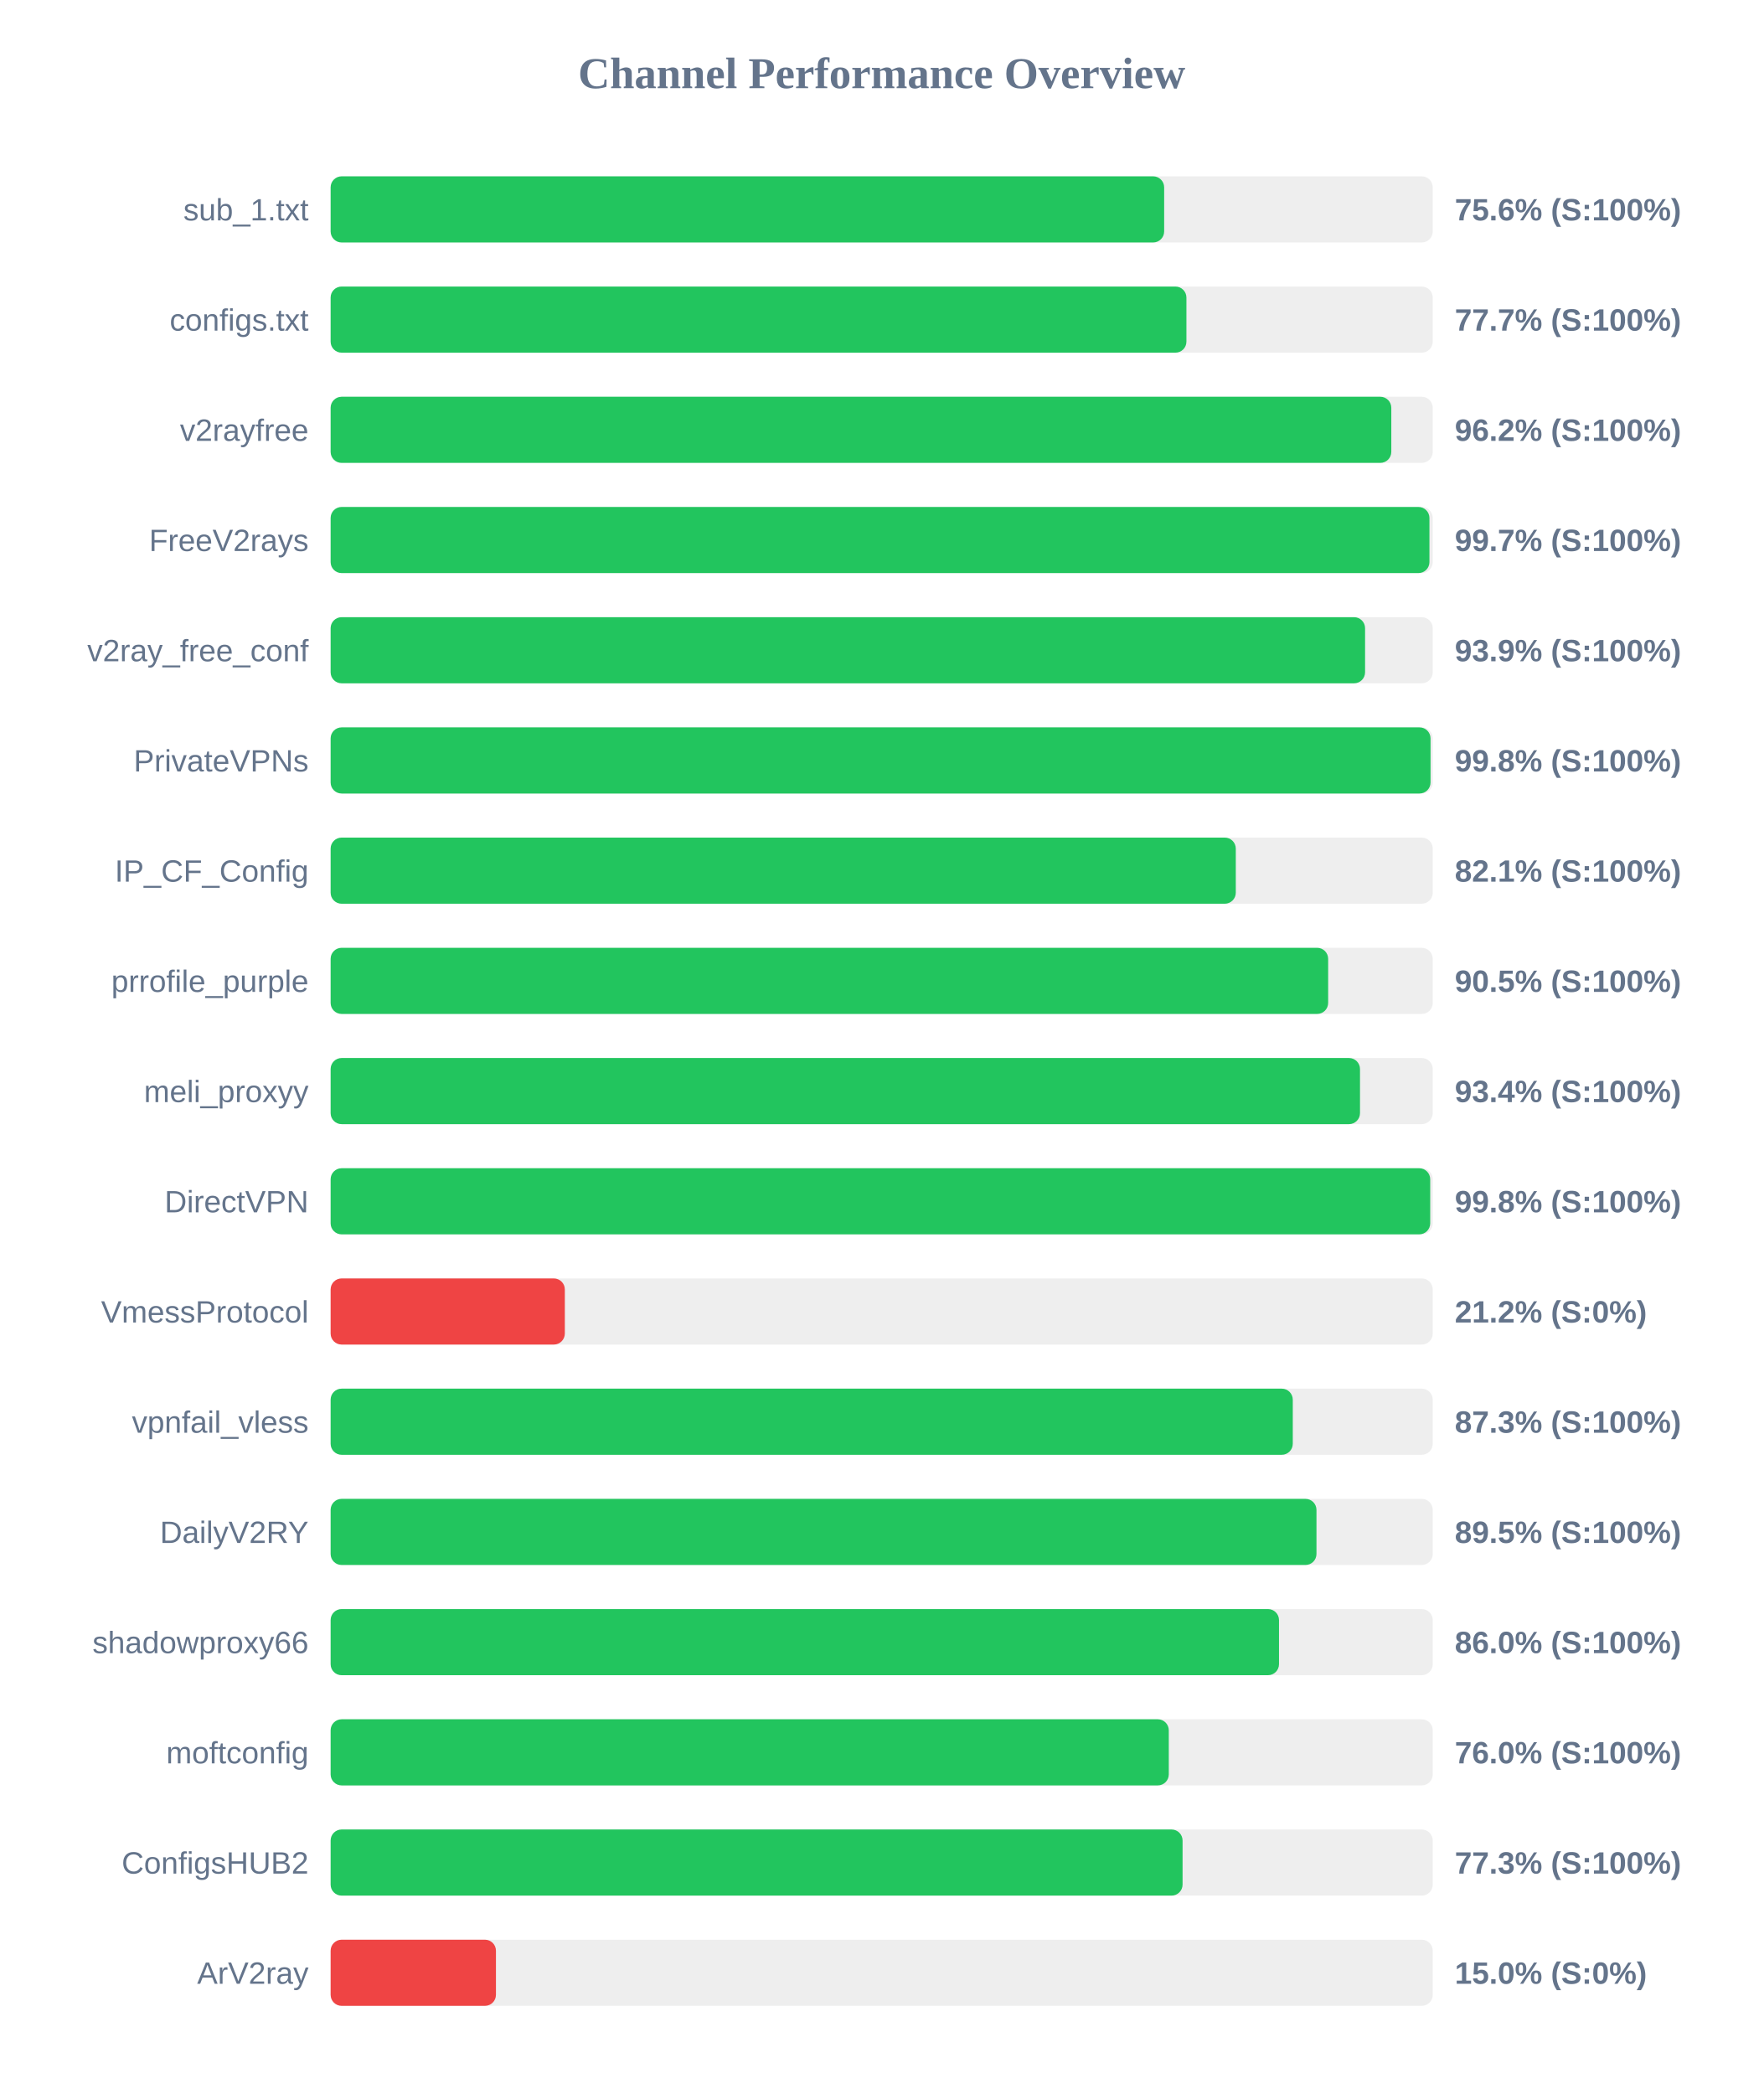
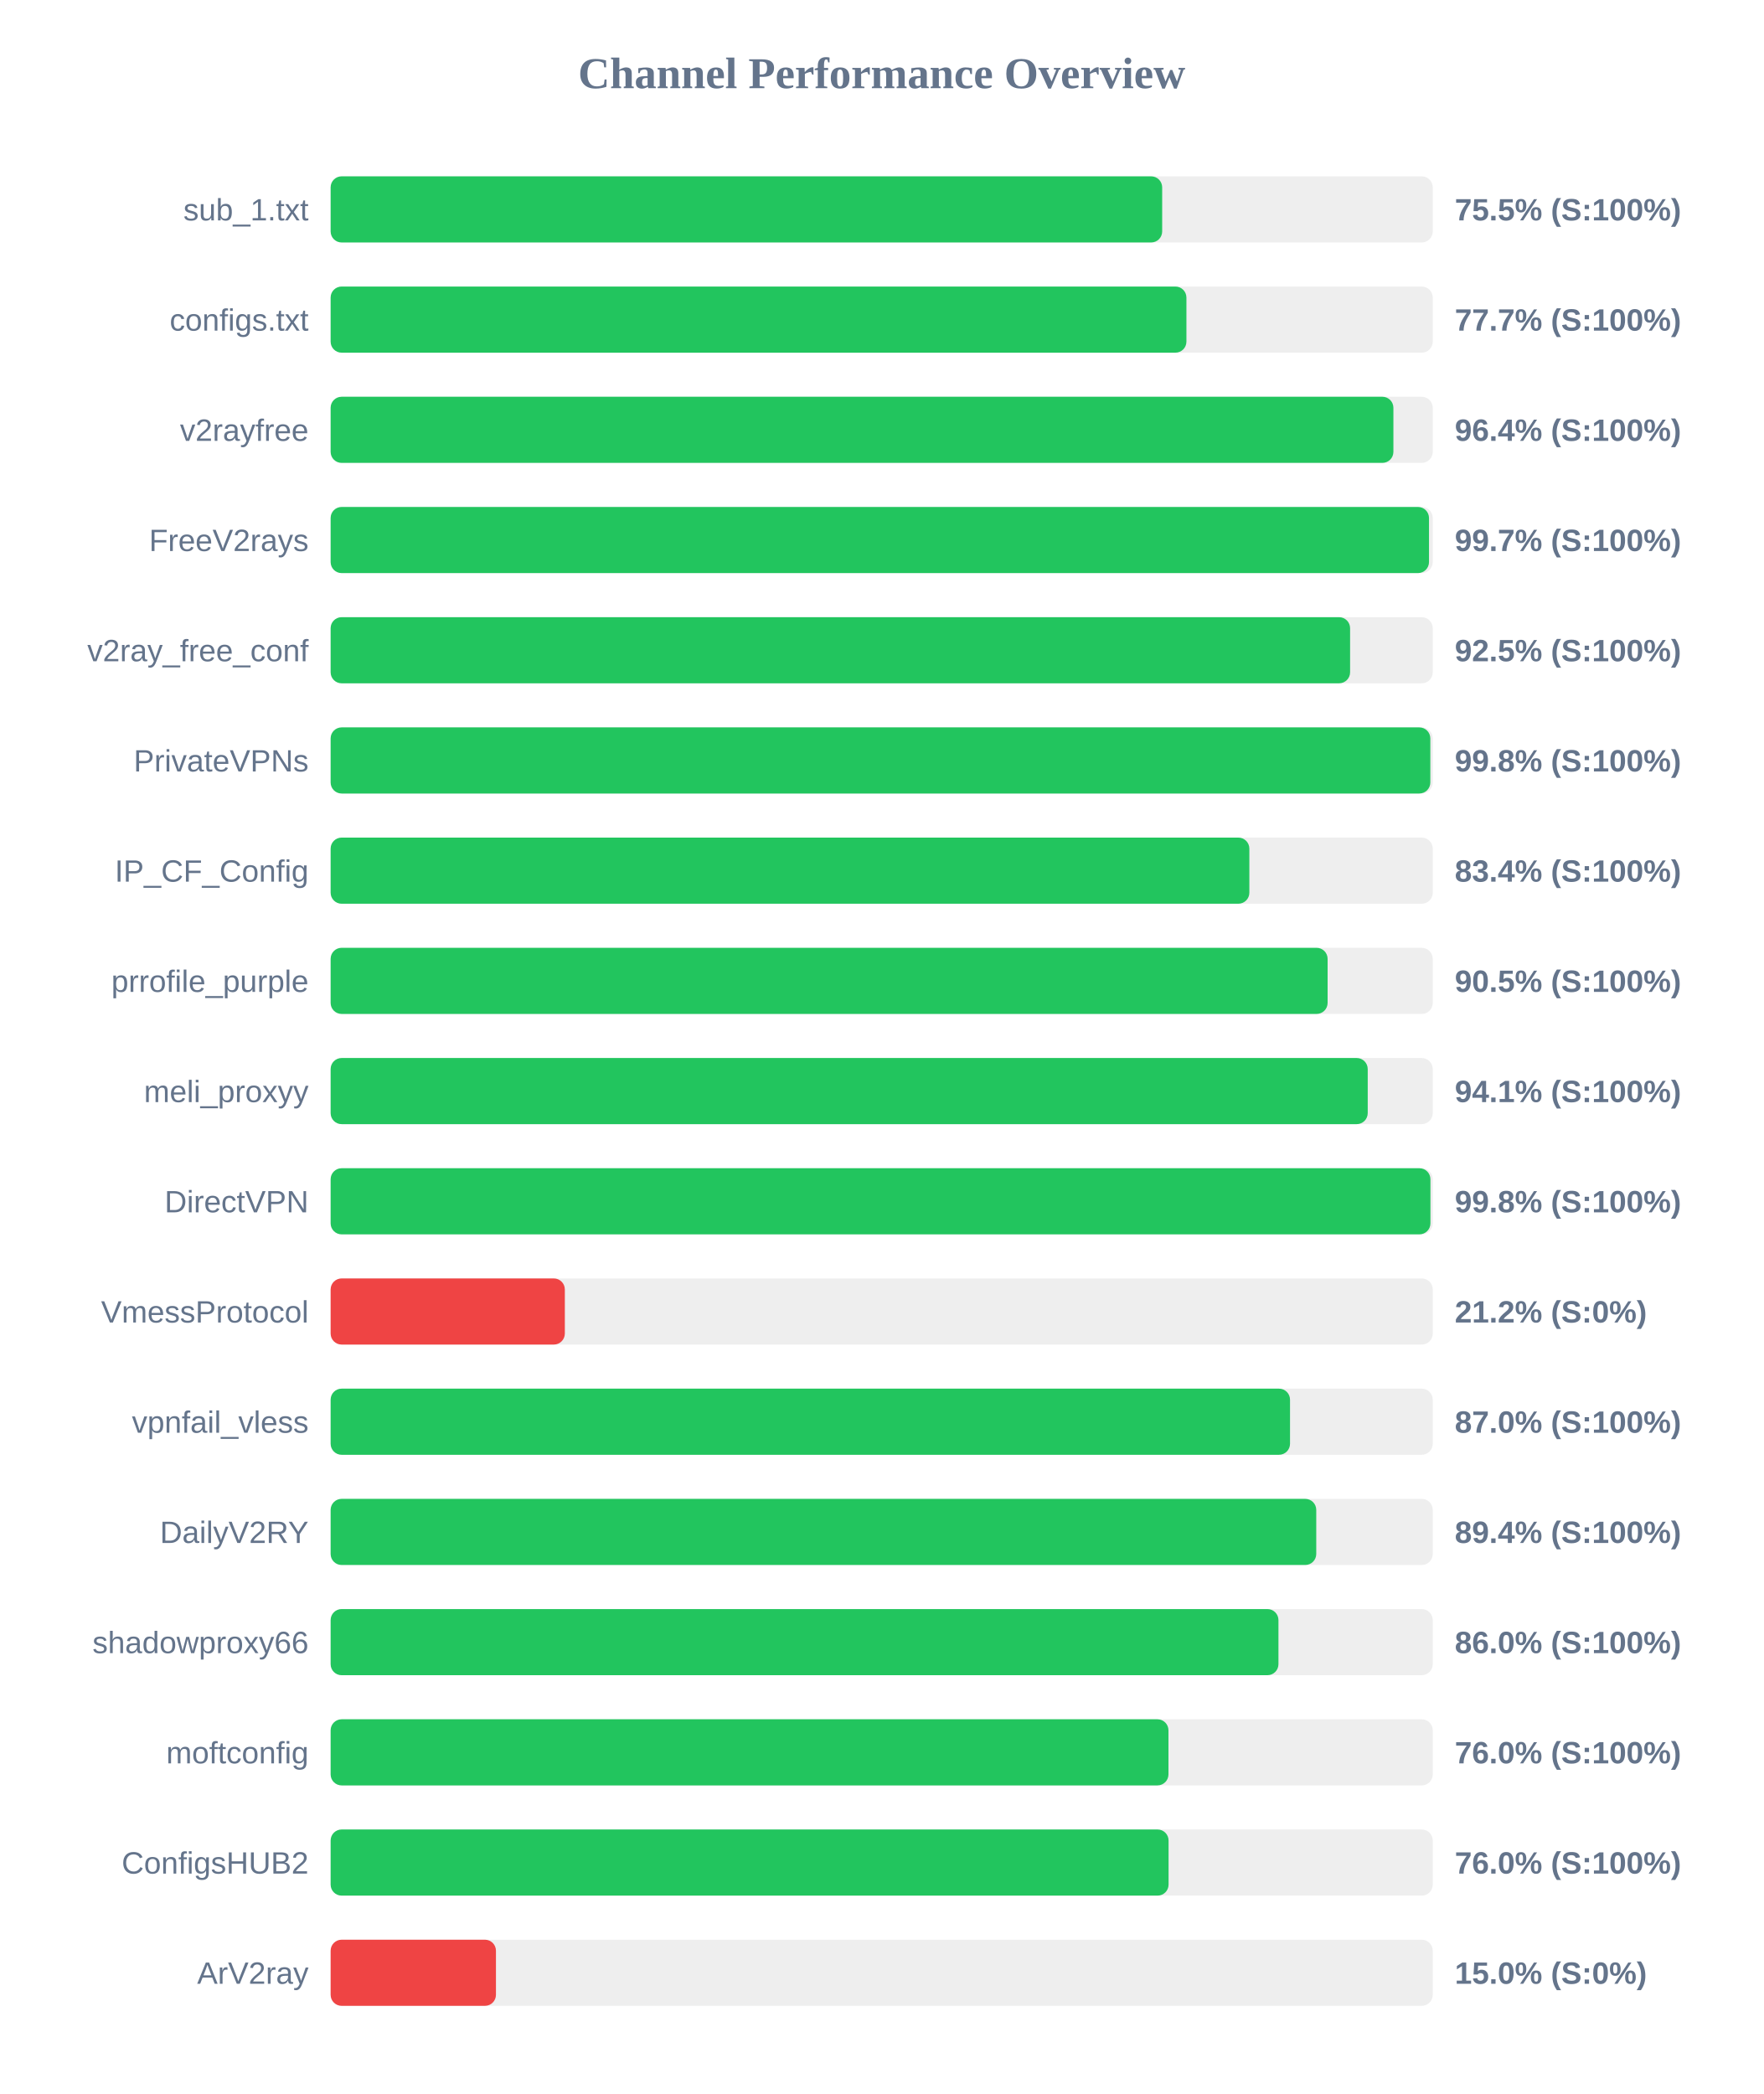
<svg xmlns="http://www.w3.org/2000/svg" width="800" height="950" version="1.1">
  <style>
        .row { font: 14px Arial; fill: #64748b; }
        .score { font: bold 14px Arial; fill: #64748b; }
    </style>
  <text x="400" y="40" text-anchor="middle" font-size="20px" font-weight="bold" fill="#64748b">Channel Performance Overview</text>
  <rect x="150" y="80" width="500" height="30" fill="#eee" rx="5" />
-   <rect x="150" y="80" width="378.15" height="30" fill="#22c55e" rx="5" />
+   <rect x="150" y="80" width="377.25" height="30" fill="#22c55e" rx="5" />
  <text x="140" y="100" text-anchor="end" class="row">sub_1.txt</text>
-   <text x="660" y="100" text-anchor="start" class="score">75.6% (S:100%)</text>
+   <text x="660" y="100" text-anchor="start" class="score">75.5% (S:100%)</text>
  <rect x="150" y="130" width="500" height="30" fill="#eee" rx="5" />
  <rect x="150" y="130" width="388.25" height="30" fill="#22c55e" rx="5" />
  <text x="140" y="150" text-anchor="end" class="row">configs.txt</text>
  <text x="660" y="150" text-anchor="start" class="score">77.7% (S:100%)</text>
  <rect x="150" y="180" width="500" height="30" fill="#eee" rx="5" />
-   <rect x="150" y="180" width="481.2" height="30" fill="#22c55e" rx="5" />
+   <rect x="150" y="180" width="482.15" height="30" fill="#22c55e" rx="5" />
  <text x="140" y="200" text-anchor="end" class="row">v2rayfree</text>
-   <text x="660" y="200" text-anchor="start" class="score">96.2% (S:100%)</text>
+   <text x="660" y="200" text-anchor="start" class="score">96.4% (S:100%)</text>
  <rect x="150" y="230" width="500" height="30" fill="#eee" rx="5" />
-   <rect x="150" y="230" width="498.5" height="30" fill="#22c55e" rx="5" />
+   <rect x="150" y="230" width="498.3" height="30" fill="#22c55e" rx="5" />
  <text x="140" y="250" text-anchor="end" class="row">FreeV2rays</text>
  <text x="660" y="250" text-anchor="start" class="score">99.7% (S:100%)</text>
  <rect x="150" y="280" width="500" height="30" fill="#eee" rx="5" />
-   <rect x="150" y="280" width="469.3" height="30" fill="#22c55e" rx="5" />
+   <rect x="150" y="280" width="462.5" height="30" fill="#22c55e" rx="5" />
  <text x="140" y="300" text-anchor="end" class="row">v2ray_free_conf</text>
-   <text x="660" y="300" text-anchor="start" class="score">93.9% (S:100%)</text>
+   <text x="660" y="300" text-anchor="start" class="score">92.5% (S:100%)</text>
  <rect x="150" y="330" width="500" height="30" fill="#eee" rx="5" />
-   <rect x="150" y="330" width="499.0" height="30" fill="#22c55e" rx="5" />
+   <rect x="150" y="330" width="498.9" height="30" fill="#22c55e" rx="5" />
  <text x="140" y="350" text-anchor="end" class="row">PrivateVPNs</text>
  <text x="660" y="350" text-anchor="start" class="score">99.8% (S:100%)</text>
  <rect x="150" y="380" width="500" height="30" fill="#eee" rx="5" />
-   <rect x="150" y="380" width="410.65" height="30" fill="#22c55e" rx="5" />
+   <rect x="150" y="380" width="416.8" height="30" fill="#22c55e" rx="5" />
  <text x="140" y="400" text-anchor="end" class="row">IP_CF_Config</text>
-   <text x="660" y="400" text-anchor="start" class="score">82.1% (S:100%)</text>
+   <text x="660" y="400" text-anchor="start" class="score">83.4% (S:100%)</text>
  <rect x="150" y="430" width="500" height="30" fill="#eee" rx="5" />
-   <rect x="150" y="430" width="452.55" height="30" fill="#22c55e" rx="5" />
+   <rect x="150" y="430" width="452.3" height="30" fill="#22c55e" rx="5" />
  <text x="140" y="450" text-anchor="end" class="row">prrofile_purple</text>
  <text x="660" y="450" text-anchor="start" class="score">90.5% (S:100%)</text>
  <rect x="150" y="480" width="500" height="30" fill="#eee" rx="5" />
-   <rect x="150" y="480" width="467.0" height="30" fill="#22c55e" rx="5" />
+   <rect x="150" y="480" width="470.5" height="30" fill="#22c55e" rx="5" />
  <text x="140" y="500" text-anchor="end" class="row">meli_proxyy</text>
-   <text x="660" y="500" text-anchor="start" class="score">93.4% (S:100%)</text>
+   <text x="660" y="500" text-anchor="start" class="score">94.1% (S:100%)</text>
  <rect x="150" y="530" width="500" height="30" fill="#eee" rx="5" />
-   <rect x="150" y="530" width="498.85" height="30" fill="#22c55e" rx="5" />
+   <rect x="150" y="530" width="498.95" height="30" fill="#22c55e" rx="5" />
  <text x="140" y="550" text-anchor="end" class="row">DirectVPN</text>
  <text x="660" y="550" text-anchor="start" class="score">99.8% (S:100%)</text>
  <rect x="150" y="580" width="500" height="30" fill="#eee" rx="5" />
  <rect x="150" y="580" width="106.25" height="30" fill="#ef4444" rx="5" />
  <text x="140" y="600" text-anchor="end" class="row">VmessProtocol</text>
  <text x="660" y="600" text-anchor="start" class="score">21.2% (S:0%)</text>
  <rect x="150" y="630" width="500" height="30" fill="#eee" rx="5" />
-   <rect x="150" y="630" width="436.5" height="30" fill="#22c55e" rx="5" />
+   <rect x="150" y="630" width="435.25" height="30" fill="#22c55e" rx="5" />
  <text x="140" y="650" text-anchor="end" class="row">vpnfail_vless</text>
-   <text x="660" y="650" text-anchor="start" class="score">87.3% (S:100%)</text>
+   <text x="660" y="650" text-anchor="start" class="score">87.0% (S:100%)</text>
  <rect x="150" y="680" width="500" height="30" fill="#eee" rx="5" />
-   <rect x="150" y="680" width="447.25" height="30" fill="#22c55e" rx="5" />
+   <rect x="150" y="680" width="447.15" height="30" fill="#22c55e" rx="5" />
  <text x="140" y="700" text-anchor="end" class="row">DailyV2RY</text>
-   <text x="660" y="700" text-anchor="start" class="score">89.5% (S:100%)</text>
+   <text x="660" y="700" text-anchor="start" class="score">89.4% (S:100%)</text>
  <rect x="150" y="730" width="500" height="30" fill="#eee" rx="5" />
-   <rect x="150" y="730" width="430.25" height="30" fill="#22c55e" rx="5" />
+   <rect x="150" y="730" width="430.0" height="30" fill="#22c55e" rx="5" />
  <text x="140" y="750" text-anchor="end" class="row">shadowproxy66</text>
  <text x="660" y="750" text-anchor="start" class="score">86.0% (S:100%)</text>
  <rect x="150" y="780" width="500" height="30" fill="#eee" rx="5" />
-   <rect x="150" y="780" width="380.25" height="30" fill="#22c55e" rx="5" />
+   <rect x="150" y="780" width="380.1" height="30" fill="#22c55e" rx="5" />
  <text x="140" y="800" text-anchor="end" class="row">moftconfig</text>
  <text x="660" y="800" text-anchor="start" class="score">76.0% (S:100%)</text>
  <rect x="150" y="830" width="500" height="30" fill="#eee" rx="5" />
-   <rect x="150" y="830" width="386.5" height="30" fill="#22c55e" rx="5" />
+   <rect x="150" y="830" width="380.15" height="30" fill="#22c55e" rx="5" />
  <text x="140" y="850" text-anchor="end" class="row">ConfigsHUB2</text>
-   <text x="660" y="850" text-anchor="start" class="score">77.3% (S:100%)</text>
+   <text x="660" y="850" text-anchor="start" class="score">76.0% (S:100%)</text>
  <rect x="150" y="880" width="500" height="30" fill="#eee" rx="5" />
  <rect x="150" y="880" width="75.0" height="30" fill="#ef4444" rx="5" />
  <text x="140" y="900" text-anchor="end" class="row">ArV2ray</text>
  <text x="660" y="900" text-anchor="start" class="score">15.0% (S:0%)</text>
</svg>
